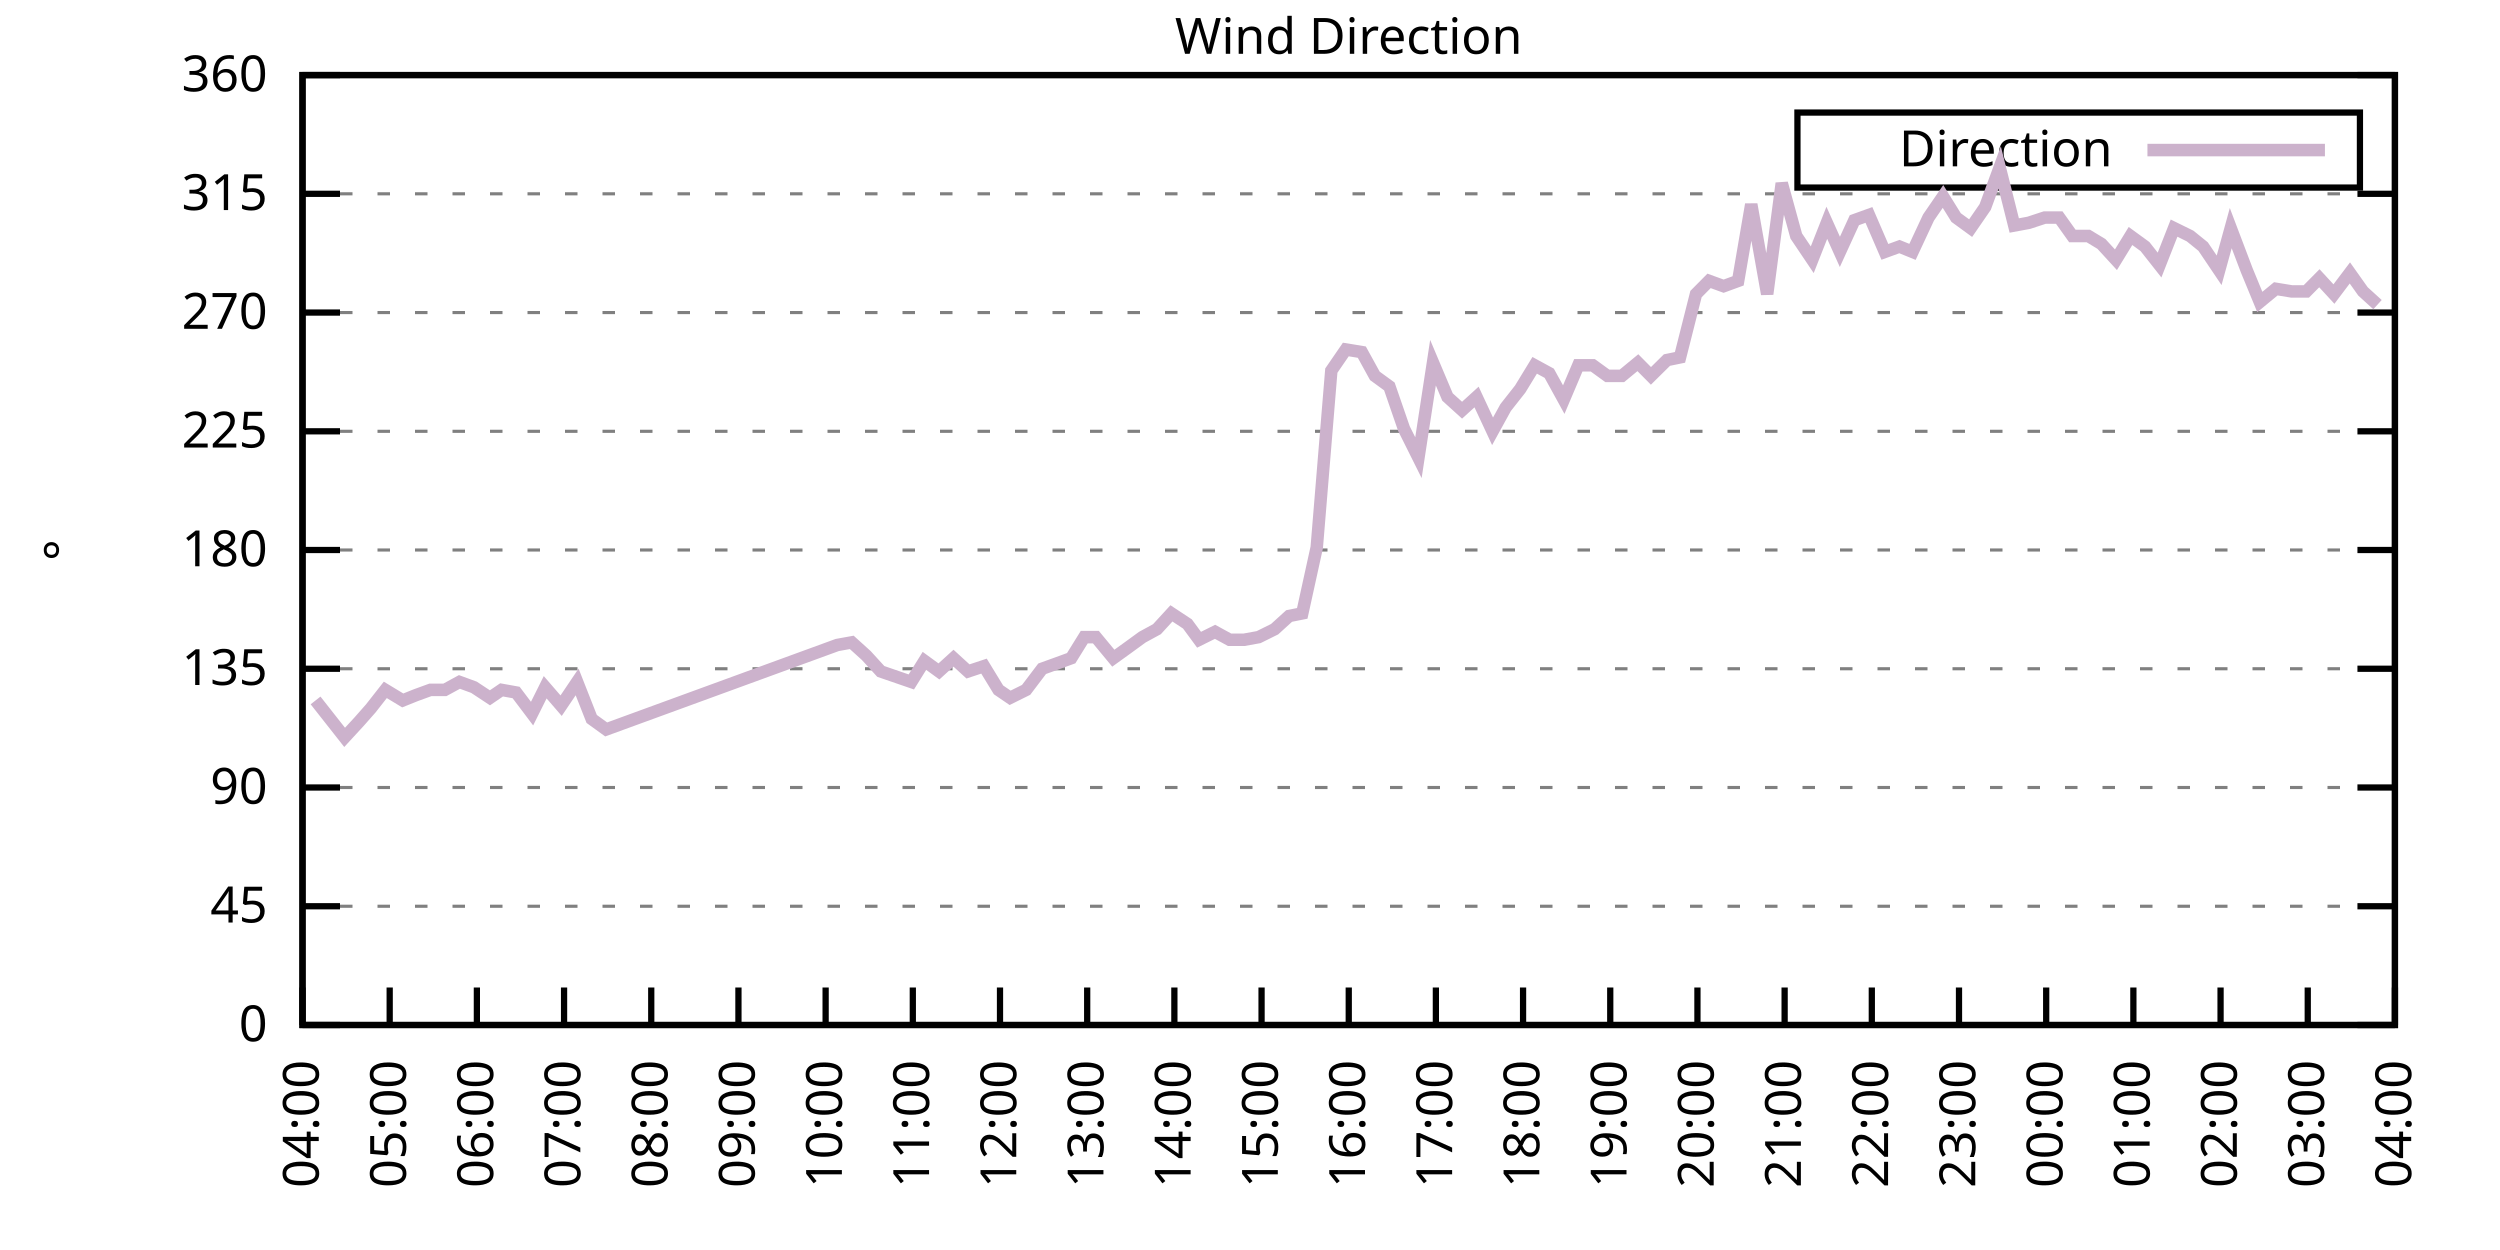
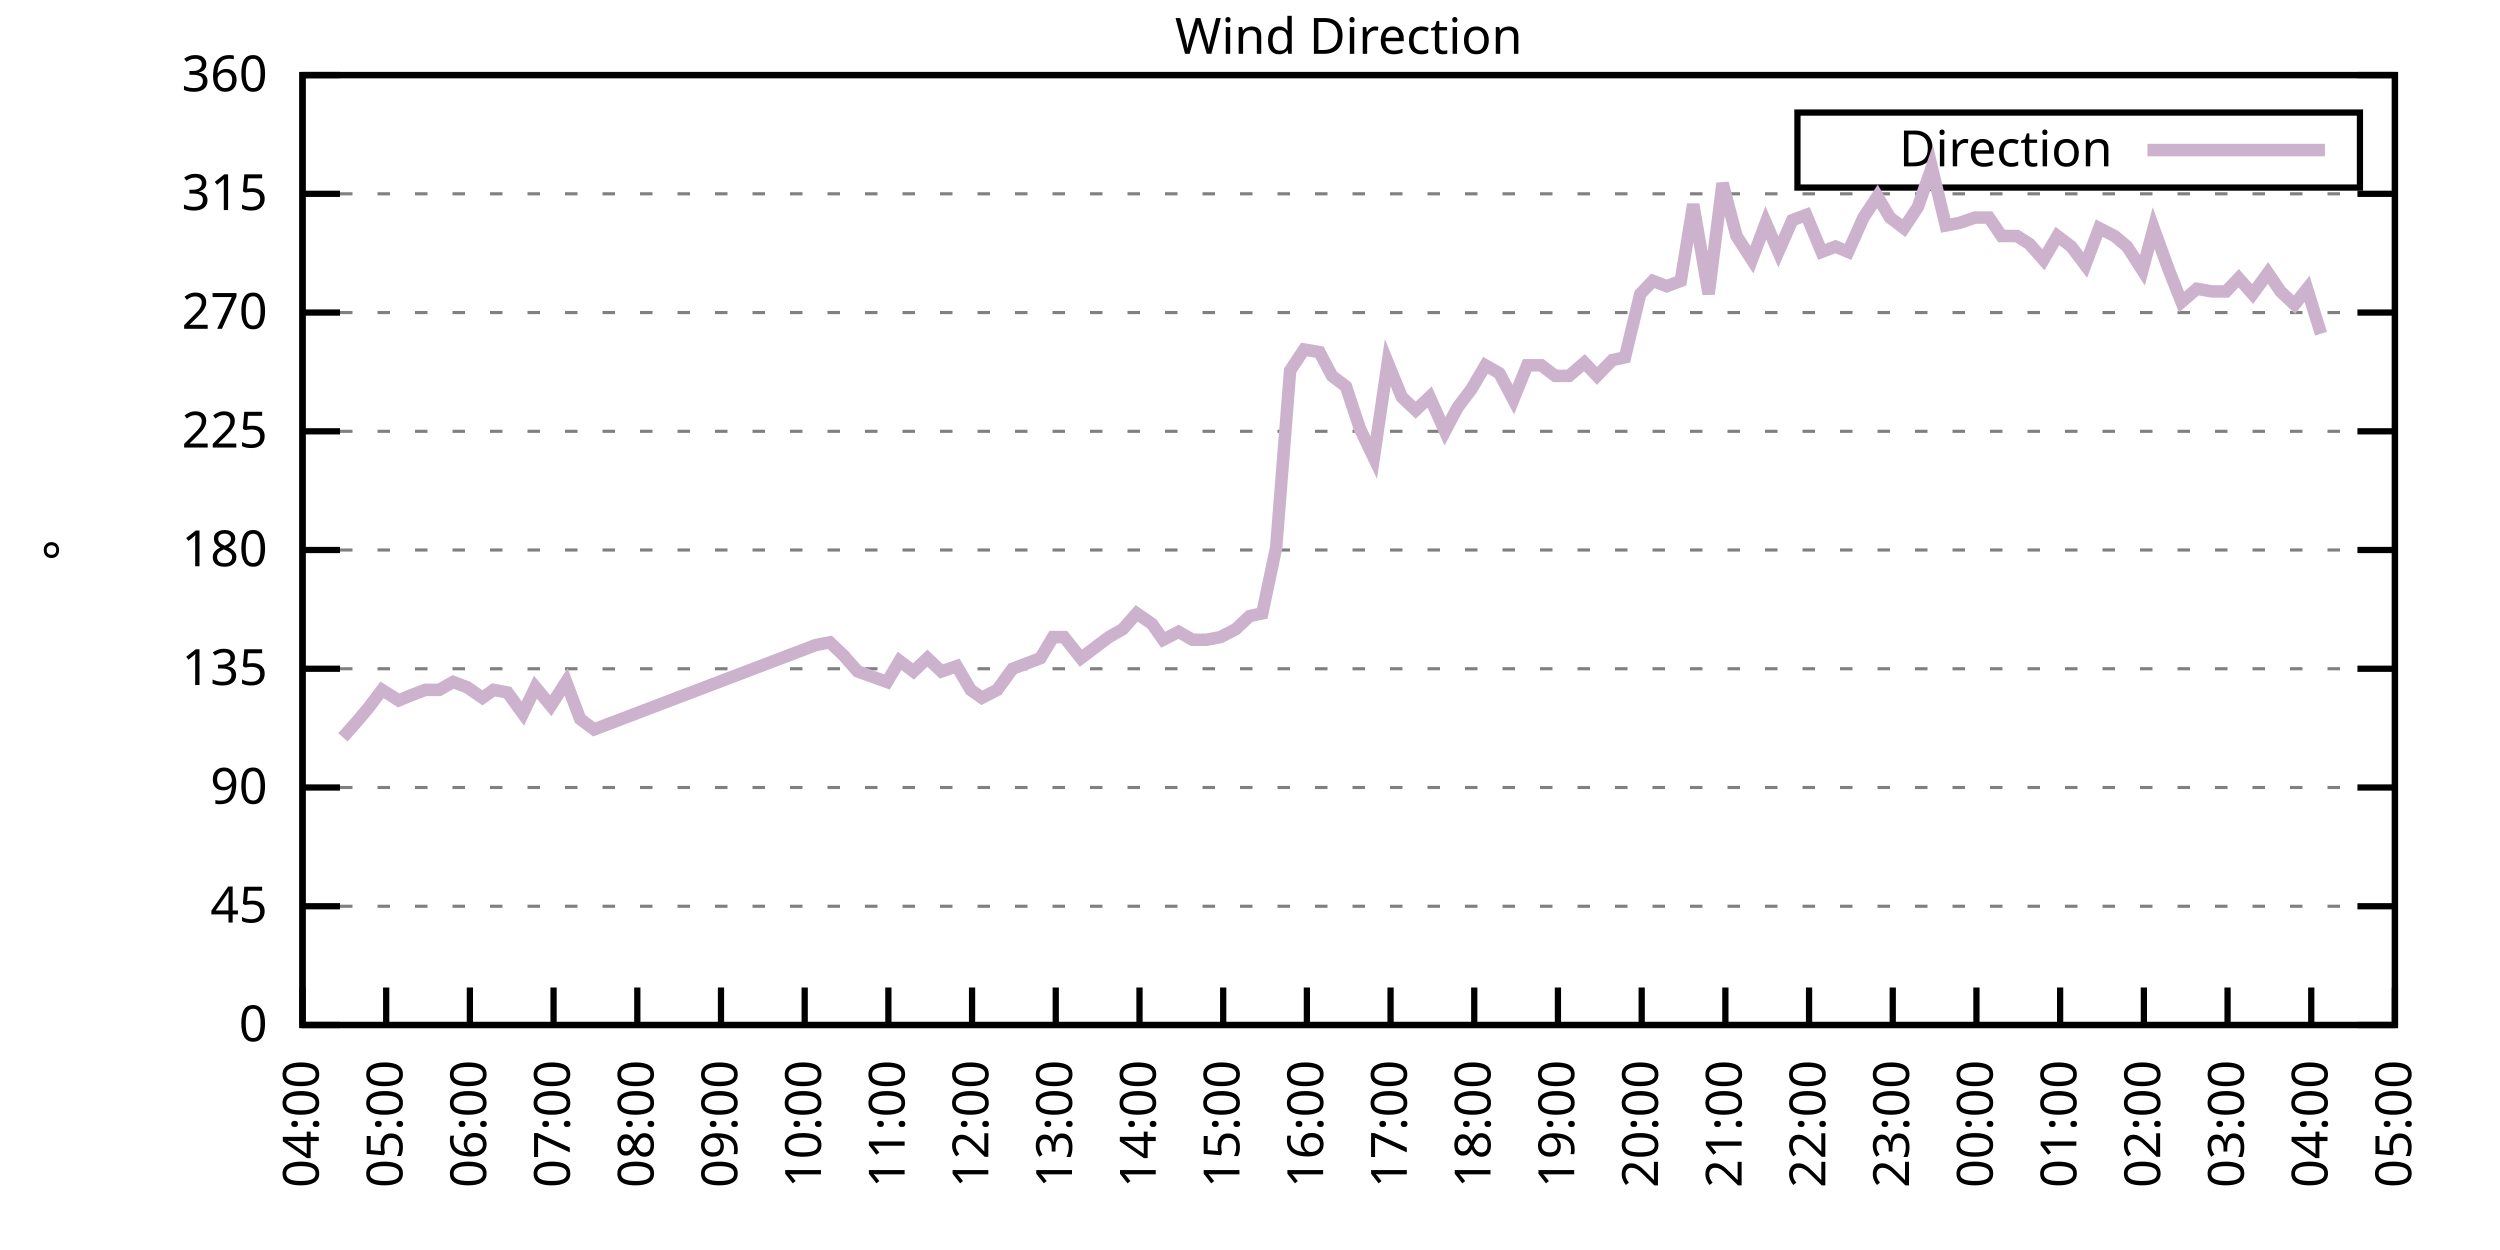
<svg xmlns="http://www.w3.org/2000/svg" xmlns:xlink="http://www.w3.org/1999/xlink" width="400" height="200" viewBox="0 0 400 200">
  <g id="gnuplot_canvas">
    <rect x="0" y="0" width="400" height="200" fill="none" />
    <defs>
      <circle id="gpDot" r="0.5" stroke-width="0.5" stroke="currentColor" />
      <path id="gpPt0" stroke-width="0.333" stroke="currentColor" d="M-1,0 h2 M0,-1 v2" />
      <path id="gpPt1" stroke-width="0.333" stroke="currentColor" d="M-1,-1 L1,1 M1,-1 L-1,1" />
      <path id="gpPt2" stroke-width="0.333" stroke="currentColor" d="M-1,0 L1,0 M0,-1 L0,1 M-1,-1 L1,1 M-1,1 L1,-1" />
      <rect id="gpPt3" stroke-width="0.333" stroke="currentColor" x="-1" y="-1" width="2" height="2" />
      <rect id="gpPt4" stroke-width="0.333" stroke="currentColor" fill="currentColor" x="-1" y="-1" width="2" height="2" />
      <circle id="gpPt5" stroke-width="0.333" stroke="currentColor" cx="0" cy="0" r="1" />
      <use xlink:href="#gpPt5" id="gpPt6" fill="currentColor" stroke="none" />
      <path id="gpPt7" stroke-width="0.333" stroke="currentColor" d="M0,-1.33 L-1.33,0.67 L1.33,0.67 z" />
      <use xlink:href="#gpPt7" id="gpPt8" fill="currentColor" stroke="none" />
      <use xlink:href="#gpPt7" id="gpPt9" stroke="currentColor" transform="rotate(180)" />
      <use xlink:href="#gpPt9" id="gpPt10" fill="currentColor" stroke="none" />
      <use xlink:href="#gpPt3" id="gpPt11" stroke="currentColor" transform="rotate(45)" />
      <use xlink:href="#gpPt11" id="gpPt12" fill="currentColor" stroke="none" />
      <path id="gpPt13" stroke-width="0.333" stroke="currentColor" d="M0,1.330 L1.265,0.411 L0.782,-1.067 L-0.782,-1.076 L-1.265,0.411 z" />
      <use xlink:href="#gpPt13" id="gpPt14" fill="currentColor" stroke="none" />
      <filter id="textbox" filterUnits="objectBoundingBox" x="0" y="0" height="1" width="1">
        <feFlood flood-color="white" flood-opacity="1" result="bgnd" />
        <feComposite in="SourceGraphic" in2="bgnd" operator="atop" />
      </filter>
      <filter id="greybox" filterUnits="objectBoundingBox" x="0" y="0" height="1" width="1">
        <feFlood flood-color="lightgrey" flood-opacity="1" result="grey" />
        <feComposite in="SourceGraphic" in2="grey" operator="atop" />
      </filter>
    </defs>
    <g fill="none" color="white" stroke="currentColor" stroke-width="1.00" stroke-linecap="butt" stroke-linejoin="miter">
</g>
    <g fill="none" color="black" stroke="currentColor" stroke-width="1.00" stroke-linecap="butt" stroke-linejoin="miter">
      <g stroke="none" shape-rendering="crispEdges">
        <polygon fill="rgb(255, 255, 255)" points="48.40,164.00 383.18,164.00 383.18,12.02 48.40,12.02 " />
      </g>
    </g>
    <g fill="none" color="black" stroke="currentColor" stroke-width="1.00" stroke-linecap="butt" stroke-linejoin="miter">
</g>
    <g fill="none" color="black" stroke="black" stroke-width="0.50" stroke-linecap="butt" stroke-linejoin="miter">
</g>
    <g fill="none" color="gray" stroke="currentColor" stroke-width="0.50" stroke-linecap="butt" stroke-linejoin="miter">
      <path stroke="gray" stroke-dasharray="2,4" class="gridline" d="M48.40,164.00 L383.19,164.00  " />
    </g>
    <g fill="none" color="gray" stroke="gray" stroke-width="1.00" stroke-linecap="butt" stroke-linejoin="miter">
</g>
    <g fill="none" color="black" stroke="currentColor" stroke-width="1.00" stroke-linecap="butt" stroke-linejoin="miter">
      <path stroke="black" d="M48.40,164.00 L54.40,164.00 M383.19,164.00 L377.19,164.00  " />
      <g transform="translate(42.80,166.60)" stroke="none" fill="black" font-family="Sans" font-size="8.00" text-anchor="end">
        <text>
          <tspan font-family="Sans"> 0</tspan>
        </text>
      </g>
    </g>
    <g fill="none" color="black" stroke="currentColor" stroke-width="1.00" stroke-linecap="butt" stroke-linejoin="miter">
</g>
    <g fill="none" color="black" stroke="black" stroke-width="0.50" stroke-linecap="butt" stroke-linejoin="miter">
</g>
    <g fill="none" color="gray" stroke="currentColor" stroke-width="0.50" stroke-linecap="butt" stroke-linejoin="miter">
      <path stroke="gray" stroke-dasharray="2,4" class="gridline" d="M48.40,145.00 L383.19,145.00  " />
    </g>
    <g fill="none" color="gray" stroke="gray" stroke-width="1.00" stroke-linecap="butt" stroke-linejoin="miter">
</g>
    <g fill="none" color="black" stroke="currentColor" stroke-width="1.00" stroke-linecap="butt" stroke-linejoin="miter">
      <path stroke="black" d="M48.40,145.00 L54.40,145.00 M383.19,145.00 L377.19,145.00  " />
      <g transform="translate(42.80,147.60)" stroke="none" fill="black" font-family="Sans" font-size="8.00" text-anchor="end">
        <text>
          <tspan font-family="Sans"> 45</tspan>
        </text>
      </g>
    </g>
    <g fill="none" color="black" stroke="currentColor" stroke-width="1.00" stroke-linecap="butt" stroke-linejoin="miter">
</g>
    <g fill="none" color="black" stroke="black" stroke-width="0.50" stroke-linecap="butt" stroke-linejoin="miter">
</g>
    <g fill="none" color="gray" stroke="currentColor" stroke-width="0.50" stroke-linecap="butt" stroke-linejoin="miter">
      <path stroke="gray" stroke-dasharray="2,4" class="gridline" d="M48.40,126.00 L383.19,126.00  " />
    </g>
    <g fill="none" color="gray" stroke="gray" stroke-width="1.00" stroke-linecap="butt" stroke-linejoin="miter">
</g>
    <g fill="none" color="black" stroke="currentColor" stroke-width="1.00" stroke-linecap="butt" stroke-linejoin="miter">
      <path stroke="black" d="M48.40,126.00 L54.40,126.00 M383.19,126.00 L377.19,126.00  " />
      <g transform="translate(42.80,128.60)" stroke="none" fill="black" font-family="Sans" font-size="8.00" text-anchor="end">
        <text>
          <tspan font-family="Sans"> 90</tspan>
        </text>
      </g>
    </g>
    <g fill="none" color="black" stroke="currentColor" stroke-width="1.00" stroke-linecap="butt" stroke-linejoin="miter">
</g>
    <g fill="none" color="black" stroke="black" stroke-width="0.50" stroke-linecap="butt" stroke-linejoin="miter">
</g>
    <g fill="none" color="gray" stroke="currentColor" stroke-width="0.50" stroke-linecap="butt" stroke-linejoin="miter">
      <path stroke="gray" stroke-dasharray="2,4" class="gridline" d="M48.40,107.00 L383.19,107.00  " />
    </g>
    <g fill="none" color="gray" stroke="gray" stroke-width="1.00" stroke-linecap="butt" stroke-linejoin="miter">
</g>
    <g fill="none" color="black" stroke="currentColor" stroke-width="1.00" stroke-linecap="butt" stroke-linejoin="miter">
      <path stroke="black" d="M48.40,107.00 L54.40,107.00 M383.19,107.00 L377.19,107.00  " />
      <g transform="translate(42.80,109.60)" stroke="none" fill="black" font-family="Sans" font-size="8.00" text-anchor="end">
        <text>
          <tspan font-family="Sans"> 135</tspan>
        </text>
      </g>
    </g>
    <g fill="none" color="black" stroke="currentColor" stroke-width="1.00" stroke-linecap="butt" stroke-linejoin="miter">
</g>
    <g fill="none" color="black" stroke="black" stroke-width="0.50" stroke-linecap="butt" stroke-linejoin="miter">
</g>
    <g fill="none" color="gray" stroke="currentColor" stroke-width="0.50" stroke-linecap="butt" stroke-linejoin="miter">
      <path stroke="gray" stroke-dasharray="2,4" class="gridline" d="M48.40,88.00 L383.19,88.00  " />
    </g>
    <g fill="none" color="gray" stroke="gray" stroke-width="1.00" stroke-linecap="butt" stroke-linejoin="miter">
</g>
    <g fill="none" color="black" stroke="currentColor" stroke-width="1.00" stroke-linecap="butt" stroke-linejoin="miter">
      <path stroke="black" d="M48.40,88.00 L54.40,88.00 M383.19,88.00 L377.19,88.00  " />
      <g transform="translate(42.80,90.60)" stroke="none" fill="black" font-family="Sans" font-size="8.00" text-anchor="end">
        <text>
          <tspan font-family="Sans"> 180</tspan>
        </text>
      </g>
    </g>
    <g fill="none" color="black" stroke="currentColor" stroke-width="1.00" stroke-linecap="butt" stroke-linejoin="miter">
</g>
    <g fill="none" color="black" stroke="black" stroke-width="0.50" stroke-linecap="butt" stroke-linejoin="miter">
</g>
    <g fill="none" color="gray" stroke="currentColor" stroke-width="0.50" stroke-linecap="butt" stroke-linejoin="miter">
      <path stroke="gray" stroke-dasharray="2,4" class="gridline" d="M48.40,69.01 L383.19,69.01  " />
    </g>
    <g fill="none" color="gray" stroke="gray" stroke-width="1.00" stroke-linecap="butt" stroke-linejoin="miter">
</g>
    <g fill="none" color="black" stroke="currentColor" stroke-width="1.00" stroke-linecap="butt" stroke-linejoin="miter">
      <path stroke="black" d="M48.40,69.01 L54.40,69.01 M383.19,69.01 L377.19,69.01  " />
      <g transform="translate(42.80,71.61)" stroke="none" fill="black" font-family="Sans" font-size="8.00" text-anchor="end">
        <text>
          <tspan font-family="Sans"> 225</tspan>
        </text>
      </g>
    </g>
    <g fill="none" color="black" stroke="currentColor" stroke-width="1.00" stroke-linecap="butt" stroke-linejoin="miter">
</g>
    <g fill="none" color="black" stroke="black" stroke-width="0.50" stroke-linecap="butt" stroke-linejoin="miter">
</g>
    <g fill="none" color="gray" stroke="currentColor" stroke-width="0.50" stroke-linecap="butt" stroke-linejoin="miter">
      <path stroke="gray" stroke-dasharray="2,4" class="gridline" d="M48.40,50.01 L383.19,50.01  " />
    </g>
    <g fill="none" color="gray" stroke="gray" stroke-width="1.00" stroke-linecap="butt" stroke-linejoin="miter">
</g>
    <g fill="none" color="black" stroke="currentColor" stroke-width="1.00" stroke-linecap="butt" stroke-linejoin="miter">
      <path stroke="black" d="M48.40,50.01 L54.40,50.01 M383.19,50.01 L377.19,50.01  " />
      <g transform="translate(42.80,52.61)" stroke="none" fill="black" font-family="Sans" font-size="8.00" text-anchor="end">
        <text>
          <tspan font-family="Sans"> 270</tspan>
        </text>
      </g>
    </g>
    <g fill="none" color="black" stroke="currentColor" stroke-width="1.00" stroke-linecap="butt" stroke-linejoin="miter">
</g>
    <g fill="none" color="black" stroke="black" stroke-width="0.50" stroke-linecap="butt" stroke-linejoin="miter">
</g>
    <g fill="none" color="gray" stroke="currentColor" stroke-width="0.50" stroke-linecap="butt" stroke-linejoin="miter">
      <path stroke="gray" stroke-dasharray="2,4" class="gridline" d="M48.40,31.01 L383.19,31.01  " />
    </g>
    <g fill="none" color="gray" stroke="gray" stroke-width="1.00" stroke-linecap="butt" stroke-linejoin="miter">
</g>
    <g fill="none" color="black" stroke="currentColor" stroke-width="1.00" stroke-linecap="butt" stroke-linejoin="miter">
      <path stroke="black" d="M48.40,31.01 L54.40,31.01 M383.19,31.01 L377.19,31.01  " />
      <g transform="translate(42.80,33.61)" stroke="none" fill="black" font-family="Sans" font-size="8.00" text-anchor="end">
        <text>
          <tspan font-family="Sans"> 315</tspan>
        </text>
      </g>
    </g>
    <g fill="none" color="black" stroke="currentColor" stroke-width="1.00" stroke-linecap="butt" stroke-linejoin="miter">
</g>
    <g fill="none" color="black" stroke="black" stroke-width="0.50" stroke-linecap="butt" stroke-linejoin="miter">
</g>
    <g fill="none" color="gray" stroke="currentColor" stroke-width="0.50" stroke-linecap="butt" stroke-linejoin="miter">
      <path stroke="gray" stroke-dasharray="2,4" class="gridline" d="M48.40,12.01 L383.19,12.01  " />
    </g>
    <g fill="none" color="gray" stroke="gray" stroke-width="1.00" stroke-linecap="butt" stroke-linejoin="miter">
</g>
    <g fill="none" color="black" stroke="currentColor" stroke-width="1.00" stroke-linecap="butt" stroke-linejoin="miter">
      <path stroke="black" d="M48.40,12.01 L54.40,12.01 M383.19,12.01 L377.19,12.01  " />
      <g transform="translate(42.80,14.61)" stroke="none" fill="black" font-family="Sans" font-size="8.00" text-anchor="end">
        <text>
          <tspan font-family="Sans"> 360</tspan>
        </text>
      </g>
    </g>
    <g fill="none" color="black" stroke="currentColor" stroke-width="1.00" stroke-linecap="butt" stroke-linejoin="miter">
      <path stroke="black" d="M48.40,164.00 L48.40,158.00  " />
      <g transform="translate(51.00,169.60) rotate(270.00)" stroke="none" fill="black" font-family="Sans" font-size="8.00" text-anchor="end">
        <text>
          <tspan font-family="Sans">04:00</tspan>
        </text>
      </g>
    </g>
    <g fill="none" color="black" stroke="currentColor" stroke-width="1.00" stroke-linecap="butt" stroke-linejoin="miter">
-       <path stroke="black" d="M62.35,164.00 L62.35,158.00  " />
-       <g transform="translate(64.95,169.60) rotate(270.00)" stroke="none" fill="black" font-family="Sans" font-size="8.00" text-anchor="end">
+       <path stroke="black" d="M61.79,164.00 L61.79,158.00  " />
+       <g transform="translate(64.39,169.60) rotate(270.00)" stroke="none" fill="black" font-family="Sans" font-size="8.00" text-anchor="end">
        <text>
          <tspan font-family="Sans">05:00</tspan>
        </text>
      </g>
    </g>
    <g fill="none" color="black" stroke="currentColor" stroke-width="1.00" stroke-linecap="butt" stroke-linejoin="miter">
-       <path stroke="black" d="M76.30,164.00 L76.30,158.00  " />
-       <g transform="translate(78.90,169.60) rotate(270.00)" stroke="none" fill="black" font-family="Sans" font-size="8.00" text-anchor="end">
+       <path stroke="black" d="M75.18,164.00 L75.18,158.00  " />
+       <g transform="translate(77.78,169.60) rotate(270.00)" stroke="none" fill="black" font-family="Sans" font-size="8.00" text-anchor="end">
        <text>
          <tspan font-family="Sans">06:00</tspan>
        </text>
      </g>
    </g>
    <g fill="none" color="black" stroke="currentColor" stroke-width="1.00" stroke-linecap="butt" stroke-linejoin="miter">
-       <path stroke="black" d="M90.25,164.00 L90.25,158.00  " />
-       <g transform="translate(92.85,169.60) rotate(270.00)" stroke="none" fill="black" font-family="Sans" font-size="8.00" text-anchor="end">
+       <path stroke="black" d="M88.57,164.00 L88.57,158.00  " />
+       <g transform="translate(91.17,169.60) rotate(270.00)" stroke="none" fill="black" font-family="Sans" font-size="8.00" text-anchor="end">
        <text>
          <tspan font-family="Sans">07:00</tspan>
        </text>
      </g>
    </g>
    <g fill="none" color="black" stroke="currentColor" stroke-width="1.00" stroke-linecap="butt" stroke-linejoin="miter">
-       <path stroke="black" d="M104.20,164.00 L104.20,158.00  " />
-       <g transform="translate(106.80,169.60) rotate(270.00)" stroke="none" fill="black" font-family="Sans" font-size="8.00" text-anchor="end">
+       <path stroke="black" d="M101.97,164.00 L101.97,158.00  " />
+       <g transform="translate(104.57,169.60) rotate(270.00)" stroke="none" fill="black" font-family="Sans" font-size="8.00" text-anchor="end">
        <text>
          <tspan font-family="Sans">08:00</tspan>
        </text>
      </g>
    </g>
    <g fill="none" color="black" stroke="currentColor" stroke-width="1.00" stroke-linecap="butt" stroke-linejoin="miter">
-       <path stroke="black" d="M118.15,164.00 L118.15,158.00  " />
-       <g transform="translate(120.75,169.60) rotate(270.00)" stroke="none" fill="black" font-family="Sans" font-size="8.00" text-anchor="end">
+       <path stroke="black" d="M115.36,164.00 L115.36,158.00  " />
+       <g transform="translate(117.96,169.60) rotate(270.00)" stroke="none" fill="black" font-family="Sans" font-size="8.00" text-anchor="end">
        <text>
          <tspan font-family="Sans">09:00</tspan>
        </text>
      </g>
    </g>
    <g fill="none" color="black" stroke="currentColor" stroke-width="1.00" stroke-linecap="butt" stroke-linejoin="miter">
-       <path stroke="black" d="M132.10,164.00 L132.10,158.00  " />
-       <g transform="translate(134.70,169.60) rotate(270.00)" stroke="none" fill="black" font-family="Sans" font-size="8.00" text-anchor="end">
+       <path stroke="black" d="M128.75,164.00 L128.75,158.00  " />
+       <g transform="translate(131.35,169.60) rotate(270.00)" stroke="none" fill="black" font-family="Sans" font-size="8.00" text-anchor="end">
        <text>
          <tspan font-family="Sans">10:00</tspan>
        </text>
      </g>
    </g>
    <g fill="none" color="black" stroke="currentColor" stroke-width="1.00" stroke-linecap="butt" stroke-linejoin="miter">
-       <path stroke="black" d="M146.05,164.00 L146.05,158.00  " />
-       <g transform="translate(148.65,169.60) rotate(270.00)" stroke="none" fill="black" font-family="Sans" font-size="8.00" text-anchor="end">
+       <path stroke="black" d="M142.14,164.00 L142.14,158.00  " />
+       <g transform="translate(144.74,169.60) rotate(270.00)" stroke="none" fill="black" font-family="Sans" font-size="8.00" text-anchor="end">
        <text>
          <tspan font-family="Sans">11:00</tspan>
        </text>
      </g>
    </g>
    <g fill="none" color="black" stroke="currentColor" stroke-width="1.00" stroke-linecap="butt" stroke-linejoin="miter">
-       <path stroke="black" d="M160.00,164.00 L160.00,158.00  " />
-       <g transform="translate(162.60,169.60) rotate(270.00)" stroke="none" fill="black" font-family="Sans" font-size="8.00" text-anchor="end">
+       <path stroke="black" d="M155.53,164.00 L155.53,158.00  " />
+       <g transform="translate(158.13,169.60) rotate(270.00)" stroke="none" fill="black" font-family="Sans" font-size="8.00" text-anchor="end">
        <text>
          <tspan font-family="Sans">12:00</tspan>
        </text>
      </g>
    </g>
    <g fill="none" color="black" stroke="currentColor" stroke-width="1.00" stroke-linecap="butt" stroke-linejoin="miter">
-       <path stroke="black" d="M173.95,164.00 L173.95,158.00  " />
-       <g transform="translate(176.55,169.60) rotate(270.00)" stroke="none" fill="black" font-family="Sans" font-size="8.00" text-anchor="end">
+       <path stroke="black" d="M168.92,164.00 L168.92,158.00  " />
+       <g transform="translate(171.52,169.60) rotate(270.00)" stroke="none" fill="black" font-family="Sans" font-size="8.00" text-anchor="end">
        <text>
          <tspan font-family="Sans">13:00</tspan>
        </text>
      </g>
    </g>
    <g fill="none" color="black" stroke="currentColor" stroke-width="1.00" stroke-linecap="butt" stroke-linejoin="miter">
-       <path stroke="black" d="M187.90,164.00 L187.90,158.00  " />
-       <g transform="translate(190.50,169.60) rotate(270.00)" stroke="none" fill="black" font-family="Sans" font-size="8.00" text-anchor="end">
+       <path stroke="black" d="M182.32,164.00 L182.32,158.00  " />
+       <g transform="translate(184.92,169.60) rotate(270.00)" stroke="none" fill="black" font-family="Sans" font-size="8.00" text-anchor="end">
        <text>
          <tspan font-family="Sans">14:00</tspan>
        </text>
      </g>
    </g>
    <g fill="none" color="black" stroke="currentColor" stroke-width="1.00" stroke-linecap="butt" stroke-linejoin="miter">
-       <path stroke="black" d="M201.85,164.00 L201.85,158.00  " />
-       <g transform="translate(204.45,169.60) rotate(270.00)" stroke="none" fill="black" font-family="Sans" font-size="8.00" text-anchor="end">
+       <path stroke="black" d="M195.71,164.00 L195.71,158.00  " />
+       <g transform="translate(198.31,169.60) rotate(270.00)" stroke="none" fill="black" font-family="Sans" font-size="8.00" text-anchor="end">
        <text>
          <tspan font-family="Sans">15:00</tspan>
        </text>
      </g>
    </g>
    <g fill="none" color="black" stroke="currentColor" stroke-width="1.00" stroke-linecap="butt" stroke-linejoin="miter">
-       <path stroke="black" d="M215.80,164.00 L215.80,158.00  " />
-       <g transform="translate(218.40,169.60) rotate(270.00)" stroke="none" fill="black" font-family="Sans" font-size="8.00" text-anchor="end">
+       <path stroke="black" d="M209.10,164.00 L209.10,158.00  " />
+       <g transform="translate(211.70,169.60) rotate(270.00)" stroke="none" fill="black" font-family="Sans" font-size="8.00" text-anchor="end">
        <text>
          <tspan font-family="Sans">16:00</tspan>
        </text>
      </g>
    </g>
    <g fill="none" color="black" stroke="currentColor" stroke-width="1.00" stroke-linecap="butt" stroke-linejoin="miter">
-       <path stroke="black" d="M229.74,164.00 L229.74,158.00  " />
-       <g transform="translate(232.34,169.60) rotate(270.00)" stroke="none" fill="black" font-family="Sans" font-size="8.00" text-anchor="end">
+       <path stroke="black" d="M222.49,164.00 L222.49,158.00  " />
+       <g transform="translate(225.09,169.60) rotate(270.00)" stroke="none" fill="black" font-family="Sans" font-size="8.00" text-anchor="end">
        <text>
          <tspan font-family="Sans">17:00</tspan>
        </text>
      </g>
    </g>
    <g fill="none" color="black" stroke="currentColor" stroke-width="1.00" stroke-linecap="butt" stroke-linejoin="miter">
-       <path stroke="black" d="M243.69,164.00 L243.69,158.00  " />
-       <g transform="translate(246.29,169.60) rotate(270.00)" stroke="none" fill="black" font-family="Sans" font-size="8.00" text-anchor="end">
+       <path stroke="black" d="M235.88,164.00 L235.88,158.00  " />
+       <g transform="translate(238.48,169.60) rotate(270.00)" stroke="none" fill="black" font-family="Sans" font-size="8.00" text-anchor="end">
        <text>
          <tspan font-family="Sans">18:00</tspan>
        </text>
      </g>
    </g>
    <g fill="none" color="black" stroke="currentColor" stroke-width="1.00" stroke-linecap="butt" stroke-linejoin="miter">
-       <path stroke="black" d="M257.64,164.00 L257.64,158.00  " />
-       <g transform="translate(260.24,169.60) rotate(270.00)" stroke="none" fill="black" font-family="Sans" font-size="8.00" text-anchor="end">
+       <path stroke="black" d="M249.27,164.00 L249.27,158.00  " />
+       <g transform="translate(251.87,169.60) rotate(270.00)" stroke="none" fill="black" font-family="Sans" font-size="8.00" text-anchor="end">
        <text>
          <tspan font-family="Sans">19:00</tspan>
        </text>
      </g>
    </g>
    <g fill="none" color="black" stroke="currentColor" stroke-width="1.00" stroke-linecap="butt" stroke-linejoin="miter">
-       <path stroke="black" d="M271.59,164.00 L271.59,158.00  " />
-       <g transform="translate(274.19,169.60) rotate(270.00)" stroke="none" fill="black" font-family="Sans" font-size="8.00" text-anchor="end">
+       <path stroke="black" d="M262.67,164.00 L262.67,158.00  " />
+       <g transform="translate(265.27,169.60) rotate(270.00)" stroke="none" fill="black" font-family="Sans" font-size="8.00" text-anchor="end">
        <text>
          <tspan font-family="Sans">20:00</tspan>
        </text>
      </g>
    </g>
    <g fill="none" color="black" stroke="currentColor" stroke-width="1.00" stroke-linecap="butt" stroke-linejoin="miter">
-       <path stroke="black" d="M285.54,164.00 L285.54,158.00  " />
-       <g transform="translate(288.14,169.60) rotate(270.00)" stroke="none" fill="black" font-family="Sans" font-size="8.00" text-anchor="end">
+       <path stroke="black" d="M276.06,164.00 L276.06,158.00  " />
+       <g transform="translate(278.66,169.60) rotate(270.00)" stroke="none" fill="black" font-family="Sans" font-size="8.00" text-anchor="end">
        <text>
          <tspan font-family="Sans">21:00</tspan>
        </text>
      </g>
    </g>
    <g fill="none" color="black" stroke="currentColor" stroke-width="1.00" stroke-linecap="butt" stroke-linejoin="miter">
-       <path stroke="black" d="M299.49,164.00 L299.49,158.00  " />
-       <g transform="translate(302.09,169.60) rotate(270.00)" stroke="none" fill="black" font-family="Sans" font-size="8.00" text-anchor="end">
+       <path stroke="black" d="M289.45,164.00 L289.45,158.00  " />
+       <g transform="translate(292.05,169.60) rotate(270.00)" stroke="none" fill="black" font-family="Sans" font-size="8.00" text-anchor="end">
        <text>
          <tspan font-family="Sans">22:00</tspan>
        </text>
      </g>
    </g>
    <g fill="none" color="black" stroke="currentColor" stroke-width="1.00" stroke-linecap="butt" stroke-linejoin="miter">
-       <path stroke="black" d="M313.44,164.00 L313.44,158.00  " />
-       <g transform="translate(316.04,169.60) rotate(270.00)" stroke="none" fill="black" font-family="Sans" font-size="8.00" text-anchor="end">
+       <path stroke="black" d="M302.84,164.00 L302.84,158.00  " />
+       <g transform="translate(305.44,169.60) rotate(270.00)" stroke="none" fill="black" font-family="Sans" font-size="8.00" text-anchor="end">
        <text>
          <tspan font-family="Sans">23:00</tspan>
        </text>
      </g>
    </g>
    <g fill="none" color="black" stroke="currentColor" stroke-width="1.00" stroke-linecap="butt" stroke-linejoin="miter">
-       <path stroke="black" d="M327.39,164.00 L327.39,158.00  " />
-       <g transform="translate(329.99,169.60) rotate(270.00)" stroke="none" fill="black" font-family="Sans" font-size="8.00" text-anchor="end">
+       <path stroke="black" d="M316.23,164.00 L316.23,158.00  " />
+       <g transform="translate(318.83,169.60) rotate(270.00)" stroke="none" fill="black" font-family="Sans" font-size="8.00" text-anchor="end">
        <text>
          <tspan font-family="Sans">00:00</tspan>
        </text>
      </g>
    </g>
    <g fill="none" color="black" stroke="currentColor" stroke-width="1.00" stroke-linecap="butt" stroke-linejoin="miter">
-       <path stroke="black" d="M341.34,164.00 L341.34,158.00  " />
-       <g transform="translate(343.94,169.60) rotate(270.00)" stroke="none" fill="black" font-family="Sans" font-size="8.00" text-anchor="end">
+       <path stroke="black" d="M329.62,164.00 L329.62,158.00  " />
+       <g transform="translate(332.22,169.60) rotate(270.00)" stroke="none" fill="black" font-family="Sans" font-size="8.00" text-anchor="end">
        <text>
          <tspan font-family="Sans">01:00</tspan>
        </text>
      </g>
    </g>
    <g fill="none" color="black" stroke="currentColor" stroke-width="1.00" stroke-linecap="butt" stroke-linejoin="miter">
-       <path stroke="black" d="M355.29,164.00 L355.29,158.00  " />
-       <g transform="translate(357.89,169.60) rotate(270.00)" stroke="none" fill="black" font-family="Sans" font-size="8.00" text-anchor="end">
+       <path stroke="black" d="M343.02,164.00 L343.02,158.00  " />
+       <g transform="translate(345.62,169.60) rotate(270.00)" stroke="none" fill="black" font-family="Sans" font-size="8.00" text-anchor="end">
        <text>
          <tspan font-family="Sans">02:00</tspan>
        </text>
      </g>
    </g>
    <g fill="none" color="black" stroke="currentColor" stroke-width="1.00" stroke-linecap="butt" stroke-linejoin="miter">
-       <path stroke="black" d="M369.24,164.00 L369.24,158.00  " />
-       <g transform="translate(371.84,169.60) rotate(270.00)" stroke="none" fill="black" font-family="Sans" font-size="8.00" text-anchor="end">
+       <path stroke="black" d="M356.41,164.00 L356.41,158.00  " />
+       <g transform="translate(359.01,169.60) rotate(270.00)" stroke="none" fill="black" font-family="Sans" font-size="8.00" text-anchor="end">
        <text>
          <tspan font-family="Sans">03:00</tspan>
+         </text>
+       </g>
+     </g>
+     <g fill="none" color="black" stroke="currentColor" stroke-width="1.00" stroke-linecap="butt" stroke-linejoin="miter">
+       <path stroke="black" d="M369.80,164.00 L369.80,158.00  " />
+       <g transform="translate(372.40,169.60) rotate(270.00)" stroke="none" fill="black" font-family="Sans" font-size="8.00" text-anchor="end">
+         <text>
+           <tspan font-family="Sans">04:00</tspan>
        </text>
      </g>
    </g>
    <g fill="none" color="black" stroke="currentColor" stroke-width="1.00" stroke-linecap="butt" stroke-linejoin="miter">
      <path stroke="black" d="M383.19,164.00 L383.19,158.00  " />
      <g transform="translate(385.79,169.60) rotate(270.00)" stroke="none" fill="black" font-family="Sans" font-size="8.00" text-anchor="end">
        <text>
-           <tspan font-family="Sans">04:00</tspan>
+           <tspan font-family="Sans">05:00</tspan>
        </text>
      </g>
    </g>
    <g fill="none" color="black" stroke="currentColor" stroke-width="1.00" stroke-linecap="butt" stroke-linejoin="miter">
</g>
    <g fill="none" color="black" stroke="currentColor" stroke-width="1.00" stroke-linecap="butt" stroke-linejoin="miter">
      <path stroke="black" d="M48.40,12.01 L48.40,164.00 L383.19,164.00 L383.19,12.01 L48.40,12.01 Z  " />
    </g>
    <g fill="none" color="black" stroke="currentColor" stroke-width="1.00" stroke-linecap="butt" stroke-linejoin="miter">
</g>
    <g fill="none" color="black" stroke="currentColor" stroke-width="1.00" stroke-linecap="butt" stroke-linejoin="miter">
      <path stroke="black" d="M287.59,30.01 L287.59,18.01 L377.59,18.01 L377.59,30.01 L287.59,30.01 Z  " />
    </g>
    <g id="Wind_direction_plot_1">
      <g fill="none" color="white" stroke="black" stroke-width="2.00" stroke-linecap="butt" stroke-linejoin="miter">
</g>
      <g fill="none" color="black" stroke="currentColor" stroke-width="2.00" stroke-linecap="butt" stroke-linejoin="miter">
        <g transform="translate(337.99,26.61)" stroke="none" fill="black" font-family="Sans" font-size="8.00" text-anchor="end">
          <text>
            <tspan font-family="Sans">Direction</tspan>
          </text>
        </g>
      </g>
      <g fill="none" color="black" stroke="currentColor" stroke-width="2.00" stroke-linecap="butt" stroke-linejoin="miter">
-         <path stroke="rgb(204, 178, 204)" d="M343.59,24.01 L371.99,24.01 M50.49,112.07 L55.14,117.98 L57.47,115.45 L59.33,113.34 L61.65,110.38 L64.44,112.07   L66.53,111.23 L68.86,110.38 L71.18,110.38 L73.51,109.11 L75.83,109.96 L78.39,111.65 L80.25,110.38 L82.58,110.80   L85.13,114.18 L87.23,109.96 L89.78,112.91 L92.34,109.11 L94.67,115.03 L96.99,116.71 L133.96,103.20 L136.28,102.78   L138.61,104.89 L140.93,107.43 L145.81,109.11 L147.91,105.74 L150.23,107.43 L152.56,105.31 L154.88,107.43 L157.44,106.58   L159.76,110.38 L161.62,111.65 L164.18,110.38 L166.74,107.00 L169.06,106.16 L171.39,105.31 L173.48,101.94 L175.34,101.94   L178.13,105.31 L180.46,103.63 L182.78,101.94 L185.11,100.67 L187.43,98.14 L189.99,99.83 L191.85,102.36 L194.41,101.09   L196.73,102.36 L199.06,102.36 L201.38,101.94 L203.94,100.67 L206.26,98.56 L208.36,98.14 L210.68,87.58 L213.01,59.30   L215.33,55.92 L217.89,56.34 L219.98,60.14 L222.30,61.83 L224.63,68.58 L226.95,73.23 L229.28,58.03 L231.60,63.52   L233.93,65.63 L236.25,63.52 L238.81,69.01 L240.90,65.21 L243.23,62.25 L245.55,58.45 L247.88,59.72 L250.20,63.94   L252.53,58.45 L254.85,58.45 L257.18,60.14 L259.50,60.14 L262.06,58.03 L264.15,60.14 L266.71,57.61 L268.80,57.18   L271.36,47.05 L273.45,44.94 L275.78,45.79 L278.10,44.94 L280.20,32.70 L282.75,47.05 L285.08,29.32 L287.40,37.76   L289.96,41.56 L292.29,35.65 L294.38,40.30 L296.70,35.23 L299.03,34.39 L301.58,40.30 L303.91,39.45 L306.00,40.30   L308.56,34.81 L310.88,31.43 L312.98,34.81 L315.30,36.50 L317.63,33.12 L319.95,26.79 L322.28,36.08 L324.60,35.65   L327.16,34.81 L329.48,34.81 L331.58,37.76 L334.13,37.76 L336.23,39.03 L338.55,41.56 L340.88,37.76 L343.20,39.45   L345.53,42.41 L347.85,36.50 L350.41,37.76 L352.50,39.45 L355.06,43.25 L356.92,36.50 L359.48,43.25 L361.57,48.32   L364.13,46.21 L366.68,46.63 L369.01,46.63 L371.10,44.52 L373.43,47.05 L375.98,43.67 L378.08,46.63 L380.40,48.74    " />
+         <path stroke="rgb(204, 178, 204)" d="M343.59,24.01 L371.99,24.01 M54.87,117.98 L57.10,115.45 L58.89,113.34 L61.12,110.38 L63.80,112.07 L65.81,111.23   L68.04,110.38 L70.27,110.38 L72.50,109.11 L74.74,109.96 L77.19,111.65 L78.98,110.38 L81.21,110.80 L83.66,114.18   L85.67,109.96 L88.13,112.91 L90.58,109.11 L92.82,115.03 L95.05,116.71 L130.54,103.20 L132.77,102.78 L135.00,104.89   L137.23,107.43 L141.92,109.11 L143.93,105.74 L146.16,107.43 L148.39,105.31 L150.62,107.43 L153.08,106.58 L155.31,110.38   L157.10,111.65 L159.55,110.38 L162.01,107.00 L164.24,106.16 L166.47,105.31 L168.48,101.94 L170.26,101.94 L172.94,105.31   L175.17,103.63 L177.41,101.94 L179.64,100.67 L181.87,98.14 L184.32,99.83 L186.11,102.36 L188.57,101.09 L190.80,102.36   L193.03,102.36 L195.26,101.94 L197.72,100.67 L199.95,98.56 L201.96,98.14 L204.19,87.58 L206.42,59.30 L208.65,55.92   L211.11,56.34 L213.12,60.14 L215.35,61.83 L217.58,68.58 L219.81,73.23 L222.04,58.03 L224.28,63.52 L226.51,65.63   L228.74,63.52 L231.20,69.01 L233.20,65.21 L235.44,62.25 L237.67,58.45 L239.90,59.72 L242.13,63.94 L244.36,58.45   L246.60,58.45 L248.83,60.14 L251.06,60.14 L253.51,58.03 L255.52,60.14 L257.98,57.61 L259.99,57.18 L262.44,47.05   L264.45,44.94 L266.68,45.79 L268.92,44.94 L270.92,32.70 L273.38,47.05 L275.61,29.32 L277.84,37.76 L280.30,41.56   L282.53,35.65 L284.54,40.30 L286.77,35.23 L289.00,34.39 L291.46,40.30 L293.69,39.45 L295.70,40.30 L298.15,34.81   L300.39,31.43 L302.39,34.81 L304.63,36.50 L306.86,33.12 L309.09,26.79 L311.32,36.08 L313.55,35.65 L316.01,34.81   L318.24,34.81 L320.25,37.76 L322.70,37.76 L324.71,39.03 L326.95,41.56 L329.18,37.76 L331.41,39.45 L333.64,42.41   L335.87,36.50 L338.33,37.76 L340.34,39.45 L342.79,43.25 L344.58,36.50 L347.03,43.25 L349.04,48.32 L351.50,46.21   L353.95,46.63 L356.18,46.63 L358.19,44.52 L360.42,47.05 L362.88,43.67 L364.89,46.63 L367.12,48.74 L369.13,46.21   L371.36,53.39  " />
      </g>
    </g>
    <g fill="none" color="black" stroke="currentColor" stroke-width="2.00" stroke-linecap="butt" stroke-linejoin="miter">
</g>
    <g fill="none" color="black" stroke="black" stroke-width="1.00" stroke-linecap="butt" stroke-linejoin="miter">
</g>
    <g fill="none" color="black" stroke="currentColor" stroke-width="1.00" stroke-linecap="butt" stroke-linejoin="miter">
      <path stroke="black" d="M48.40,12.01 L48.40,164.00 L383.19,164.00 L383.19,12.01 L48.40,12.01 Z  " />
      <g transform="translate(12.80,88.01) rotate(270.00)" stroke="none" fill="black" font-family="Sans" font-size="8.00" text-anchor="middle">
        <text>
          <tspan font-family="Sans">°</tspan>
        </text>
      </g>
    </g>
    <g fill="none" color="black" stroke="currentColor" stroke-width="1.00" stroke-linecap="butt" stroke-linejoin="miter">
</g>
    <g fill="none" color="black" stroke="currentColor" stroke-width="1.00" stroke-linecap="butt" stroke-linejoin="miter">
      <g transform="translate(215.79,8.61)" stroke="none" fill="black" font-family="Sans" font-size="8.00" text-anchor="middle">
        <text>
          <tspan font-family="Sans">Wind Direction</tspan>
        </text>
      </g>
    </g>
    <g fill="none" color="black" stroke="currentColor" stroke-width="1.00" stroke-linecap="butt" stroke-linejoin="miter">
</g>
  </g>
</svg>
